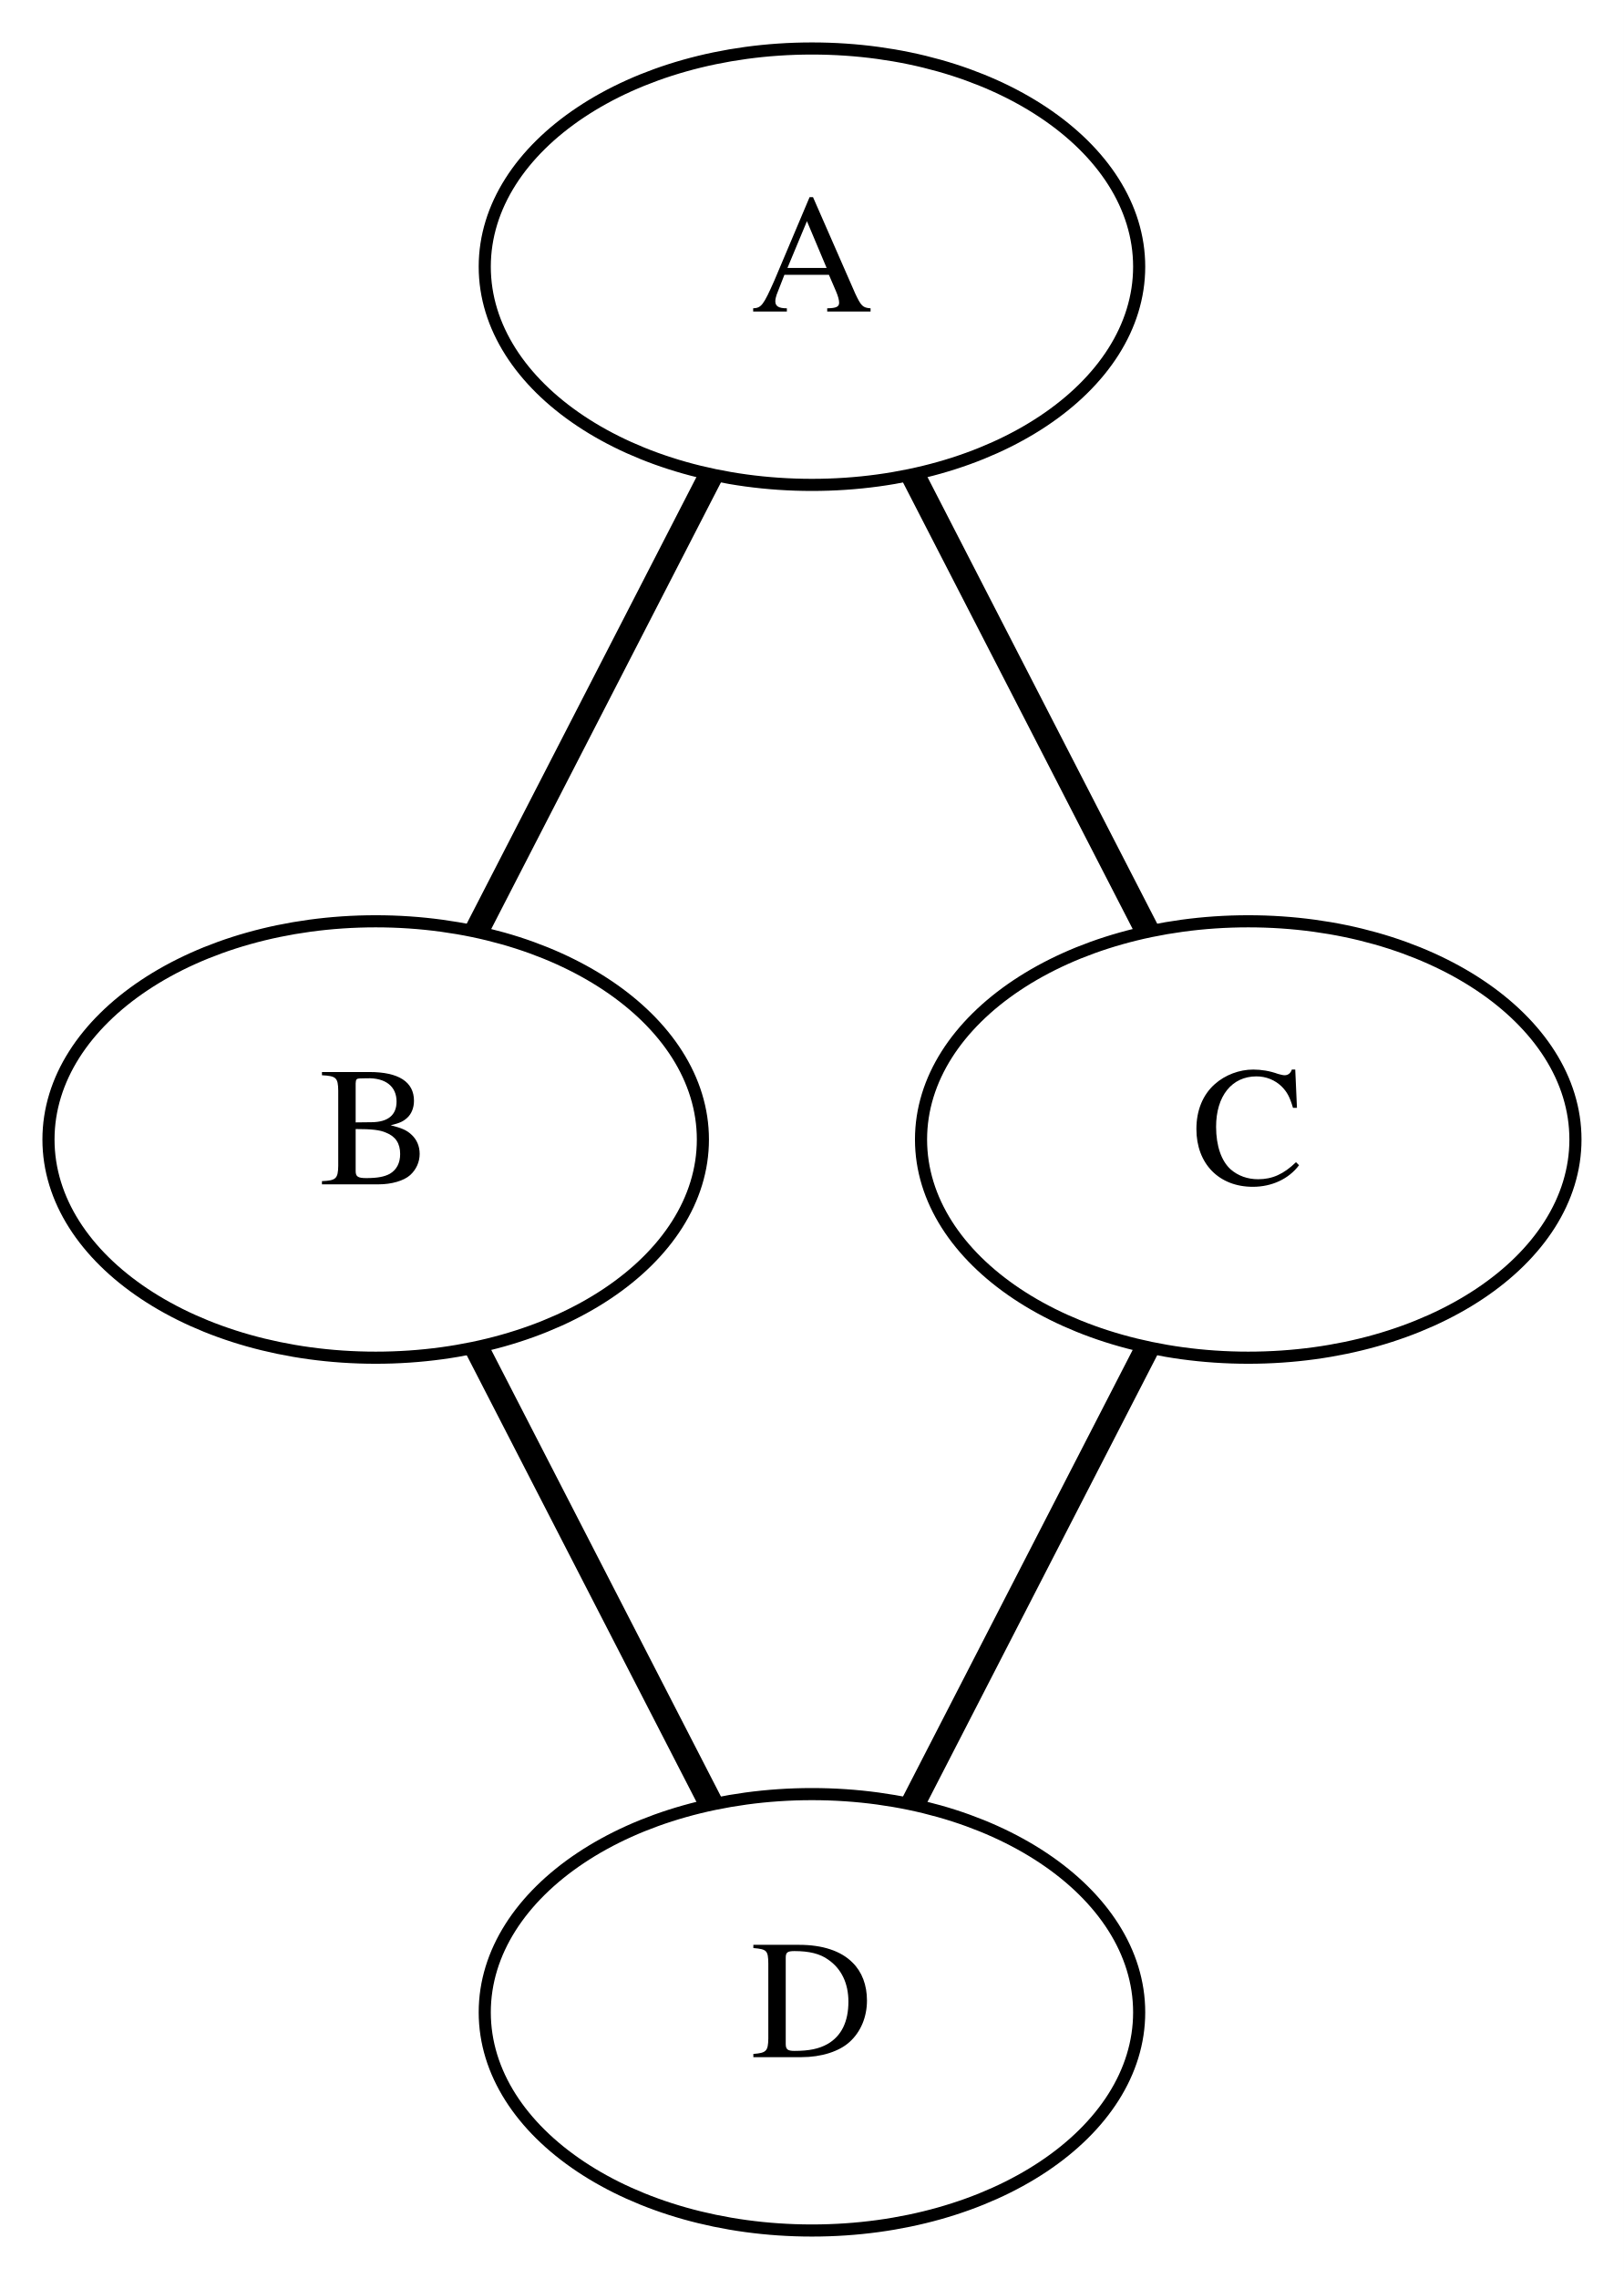
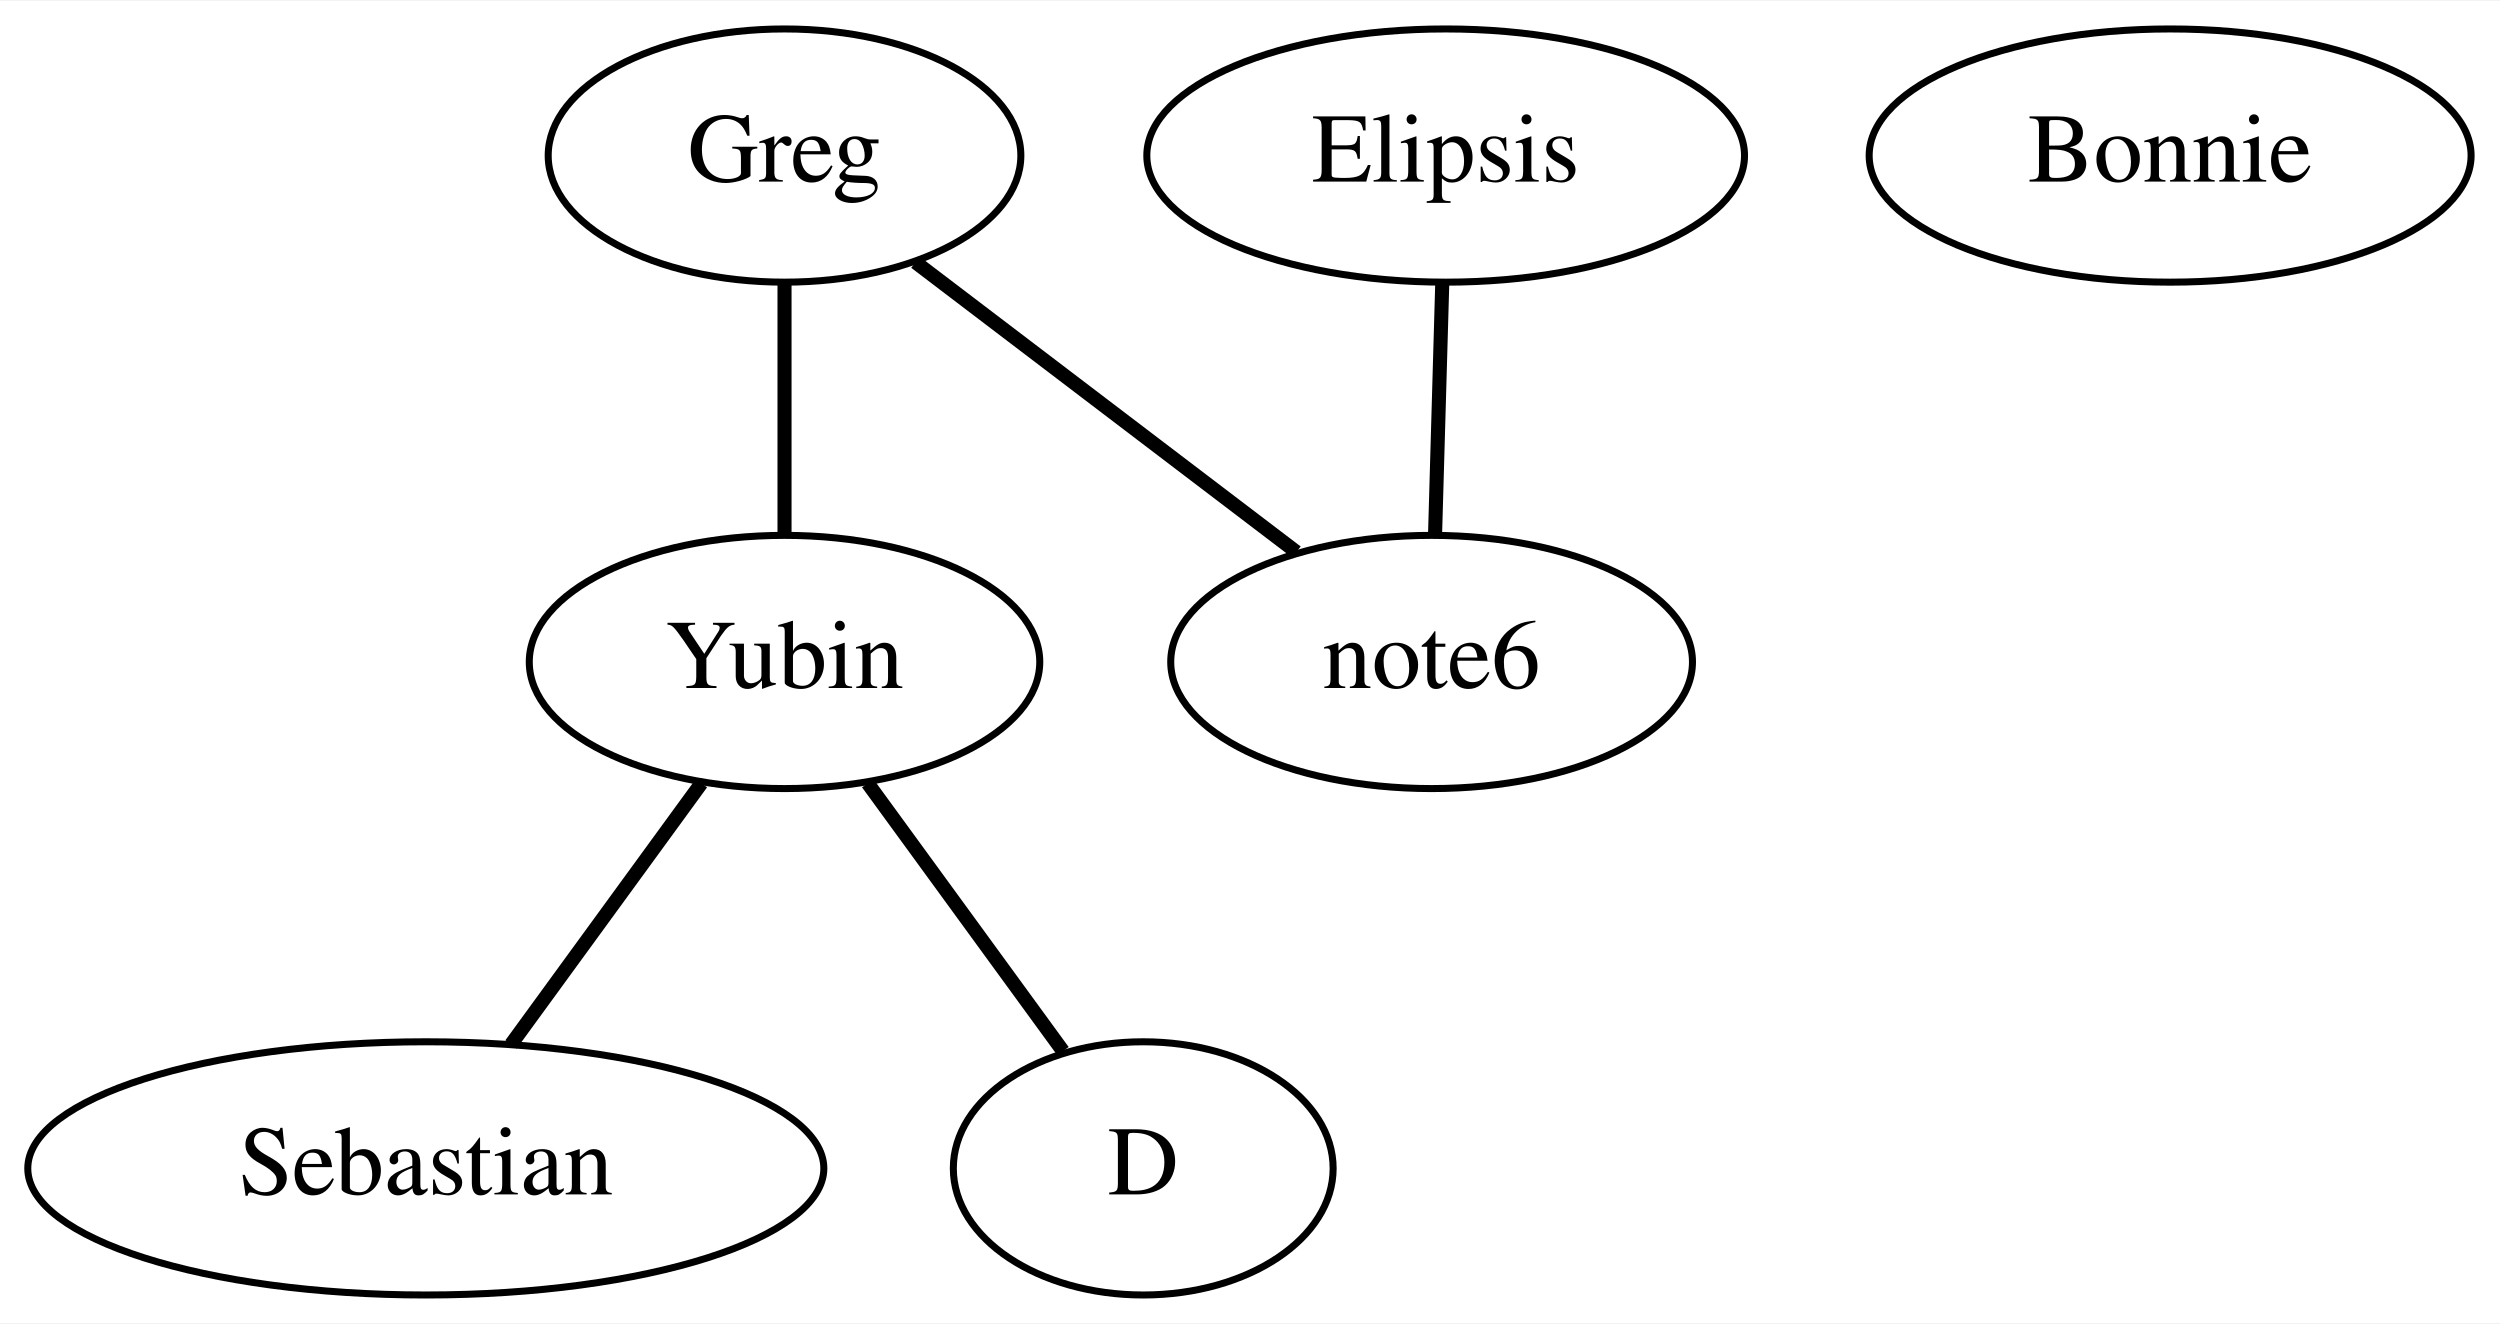
- <svg xmlns="http://www.w3.org/2000/svg" width="134pt" height="188pt" viewBox="0.00 0.00 134.00 188.00">
+ <svg xmlns="http://www.w3.org/2000/svg" width="355pt" height="188pt" viewBox="0.00 0.00 355.44 188.00">
  <g id="graph0" class="graph" transform="scale(1 1) rotate(0) translate(4 184)">
-     <polygon fill="white" stroke="transparent" points="-4,4 -4,-184 130,-184 130,4 -4,4" />
+     <polygon fill="white" stroke="transparent" points="-4,4 -4,-184 351.44,-184 351.44,4 -4,4" />
    <g id="node1" class="node">
-       <ellipse fill="none" stroke="black" cx="63" cy="-162" rx="27" ry="18" />
-       <text text-anchor="middle" x="63" y="-158.3" font-family="Times,serif" font-size="14.00">A</text>
+       <ellipse fill="none" stroke="black" cx="107.54" cy="-162" rx="33.6" ry="18" />
+       <text text-anchor="middle" x="107.54" y="-158.3" font-family="Times,serif" font-size="14.00">Greg</text>
    </g>
    <g id="node2" class="node">
-       <ellipse fill="none" stroke="black" cx="27" cy="-90" rx="27" ry="18" />
-       <text text-anchor="middle" x="27" y="-86.3" font-family="Times,serif" font-size="14.00">B</text>
+       <ellipse fill="none" stroke="black" cx="107.54" cy="-90" rx="36.29" ry="18" />
+       <text text-anchor="middle" x="107.54" y="-86.3" font-family="Times,serif" font-size="14.00">Yubin</text>
    </g>
    <g id="edge1" class="edge">
-       <path fill="none" stroke="black" stroke-width="2" d="M54.65,-144.76C48.83,-133.46 41.11,-118.44 35.3,-107.15" />
+       <path fill="none" stroke="black" stroke-width="2" d="M107.54,-143.7C107.54,-132.85 107.54,-118.92 107.54,-108.1" />
+     </g>
+     <g id="node7" class="node">
+       <ellipse fill="none" stroke="black" cx="199.54" cy="-90" rx="37.09" ry="18" />
+       <text text-anchor="middle" x="199.54" y="-86.3" font-family="Times,serif" font-size="14.00">note6</text>
+     </g>
+     <g id="edge4" class="edge">
+       <path fill="none" stroke="black" stroke-width="2" d="M126.16,-146.83C141.91,-134.85 164.4,-117.74 180.32,-105.63" />
    </g>
    <g id="node3" class="node">
-       <ellipse fill="none" stroke="black" cx="99" cy="-90" rx="27" ry="18" />
-       <text text-anchor="middle" x="99" y="-86.3" font-family="Times,serif" font-size="14.00">C</text>
+       <ellipse fill="none" stroke="black" cx="56.54" cy="-18" rx="56.59" ry="18" />
+       <text text-anchor="middle" x="56.54" y="-14.3" font-family="Times,serif" font-size="14.00">Sebastian</text>
    </g>
    <g id="edge2" class="edge">
-       <path fill="none" stroke="black" stroke-width="2" d="M71.35,-144.76C77.17,-133.46 84.89,-118.44 90.7,-107.15" />
+       <path fill="none" stroke="black" stroke-width="2" d="M95.72,-72.76C87.59,-61.62 76.85,-46.87 68.66,-35.63" />
    </g>
    <g id="node4" class="node">
-       <ellipse fill="none" stroke="black" cx="63" cy="-18" rx="27" ry="18" />
-       <text text-anchor="middle" x="63" y="-14.3" font-family="Times,serif" font-size="14.00">D</text>
+       <ellipse fill="none" stroke="black" cx="158.54" cy="-18" rx="27" ry="18" />
+       <text text-anchor="middle" x="158.54" y="-14.3" font-family="Times,serif" font-size="14.00">D</text>
    </g>
    <g id="edge3" class="edge">
-       <path fill="none" stroke="black" stroke-width="2" d="M35.35,-72.76C41.17,-61.46 48.89,-46.44 54.7,-35.15" />
+       <path fill="none" stroke="black" stroke-width="2" d="M119.37,-72.76C127.73,-61.29 138.87,-46.01 147.13,-34.67" />
    </g>
-     <g id="edge4" class="edge">
-       <path fill="none" stroke="black" stroke-width="2" d="M90.65,-72.76C84.83,-61.46 77.11,-46.44 71.3,-35.15" />
+     <g id="node5" class="node">
+       <ellipse fill="none" stroke="black" cx="201.54" cy="-162" rx="42.49" ry="18" />
+       <text text-anchor="middle" x="201.54" y="-158.3" font-family="Times,serif" font-size="14.00">Elipsis</text>
+     </g>
+     <g id="edge5" class="edge">
+       <path fill="none" stroke="black" stroke-width="2" d="M201.05,-143.7C200.74,-132.85 200.34,-118.92 200.03,-108.1" />
+     </g>
+     <g id="node6" class="node">
+       <ellipse fill="none" stroke="black" cx="304.54" cy="-162" rx="42.79" ry="18" />
+       <text text-anchor="middle" x="304.54" y="-158.3" font-family="Times,serif" font-size="14.00">Bonnie</text>
    </g>
  </g>
</svg>
